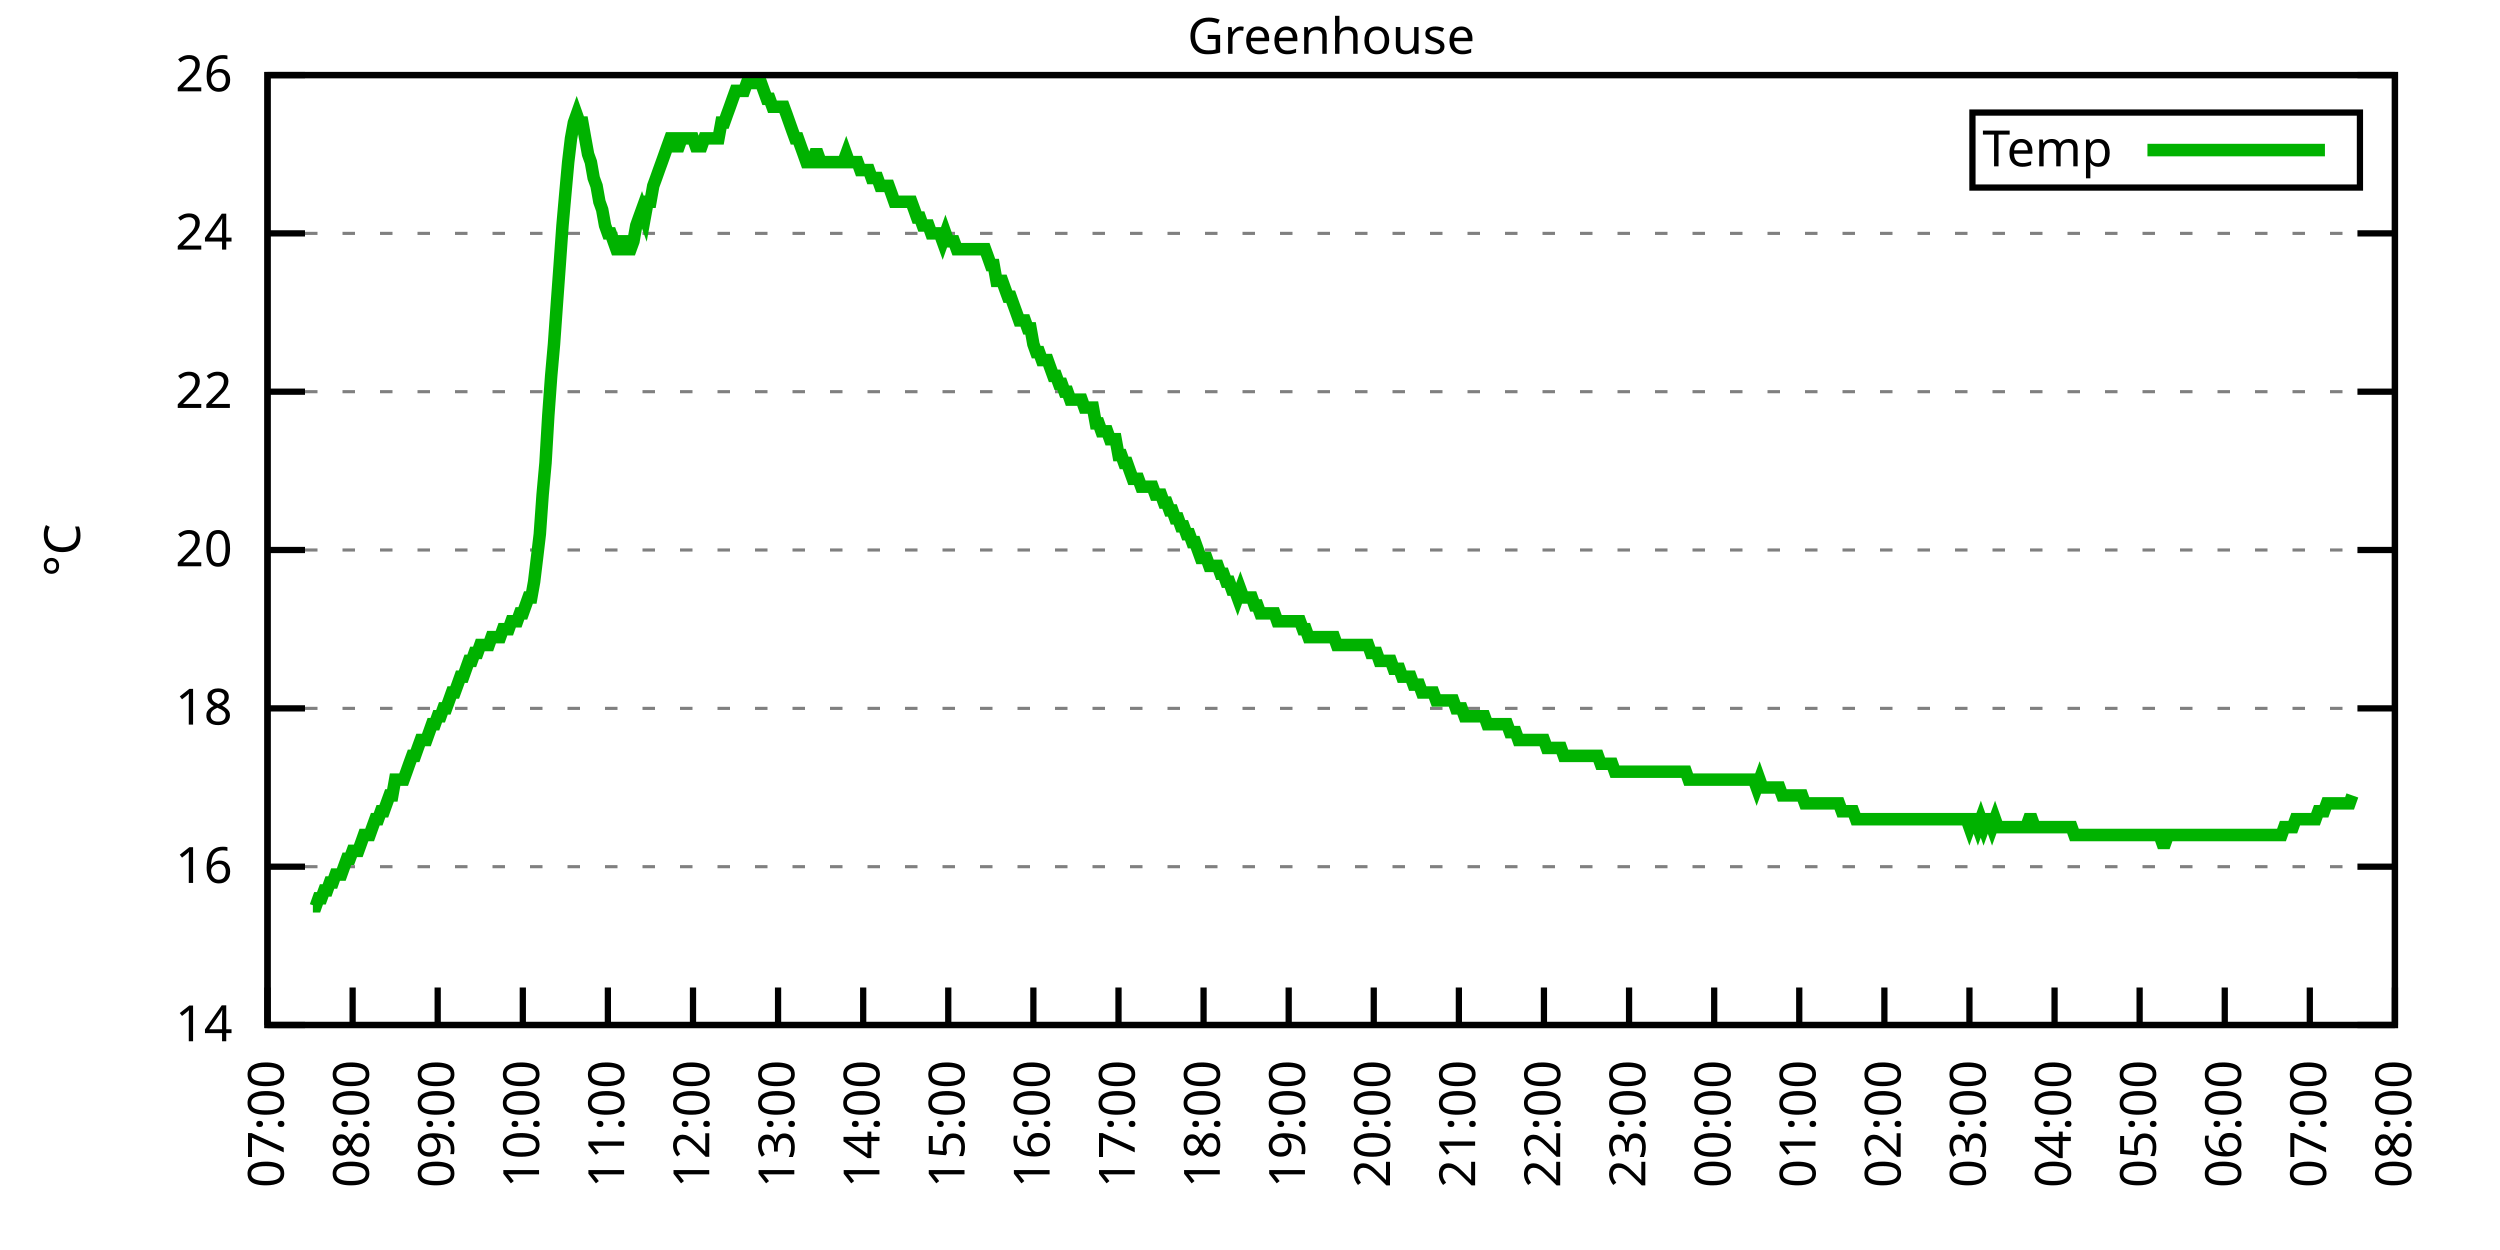
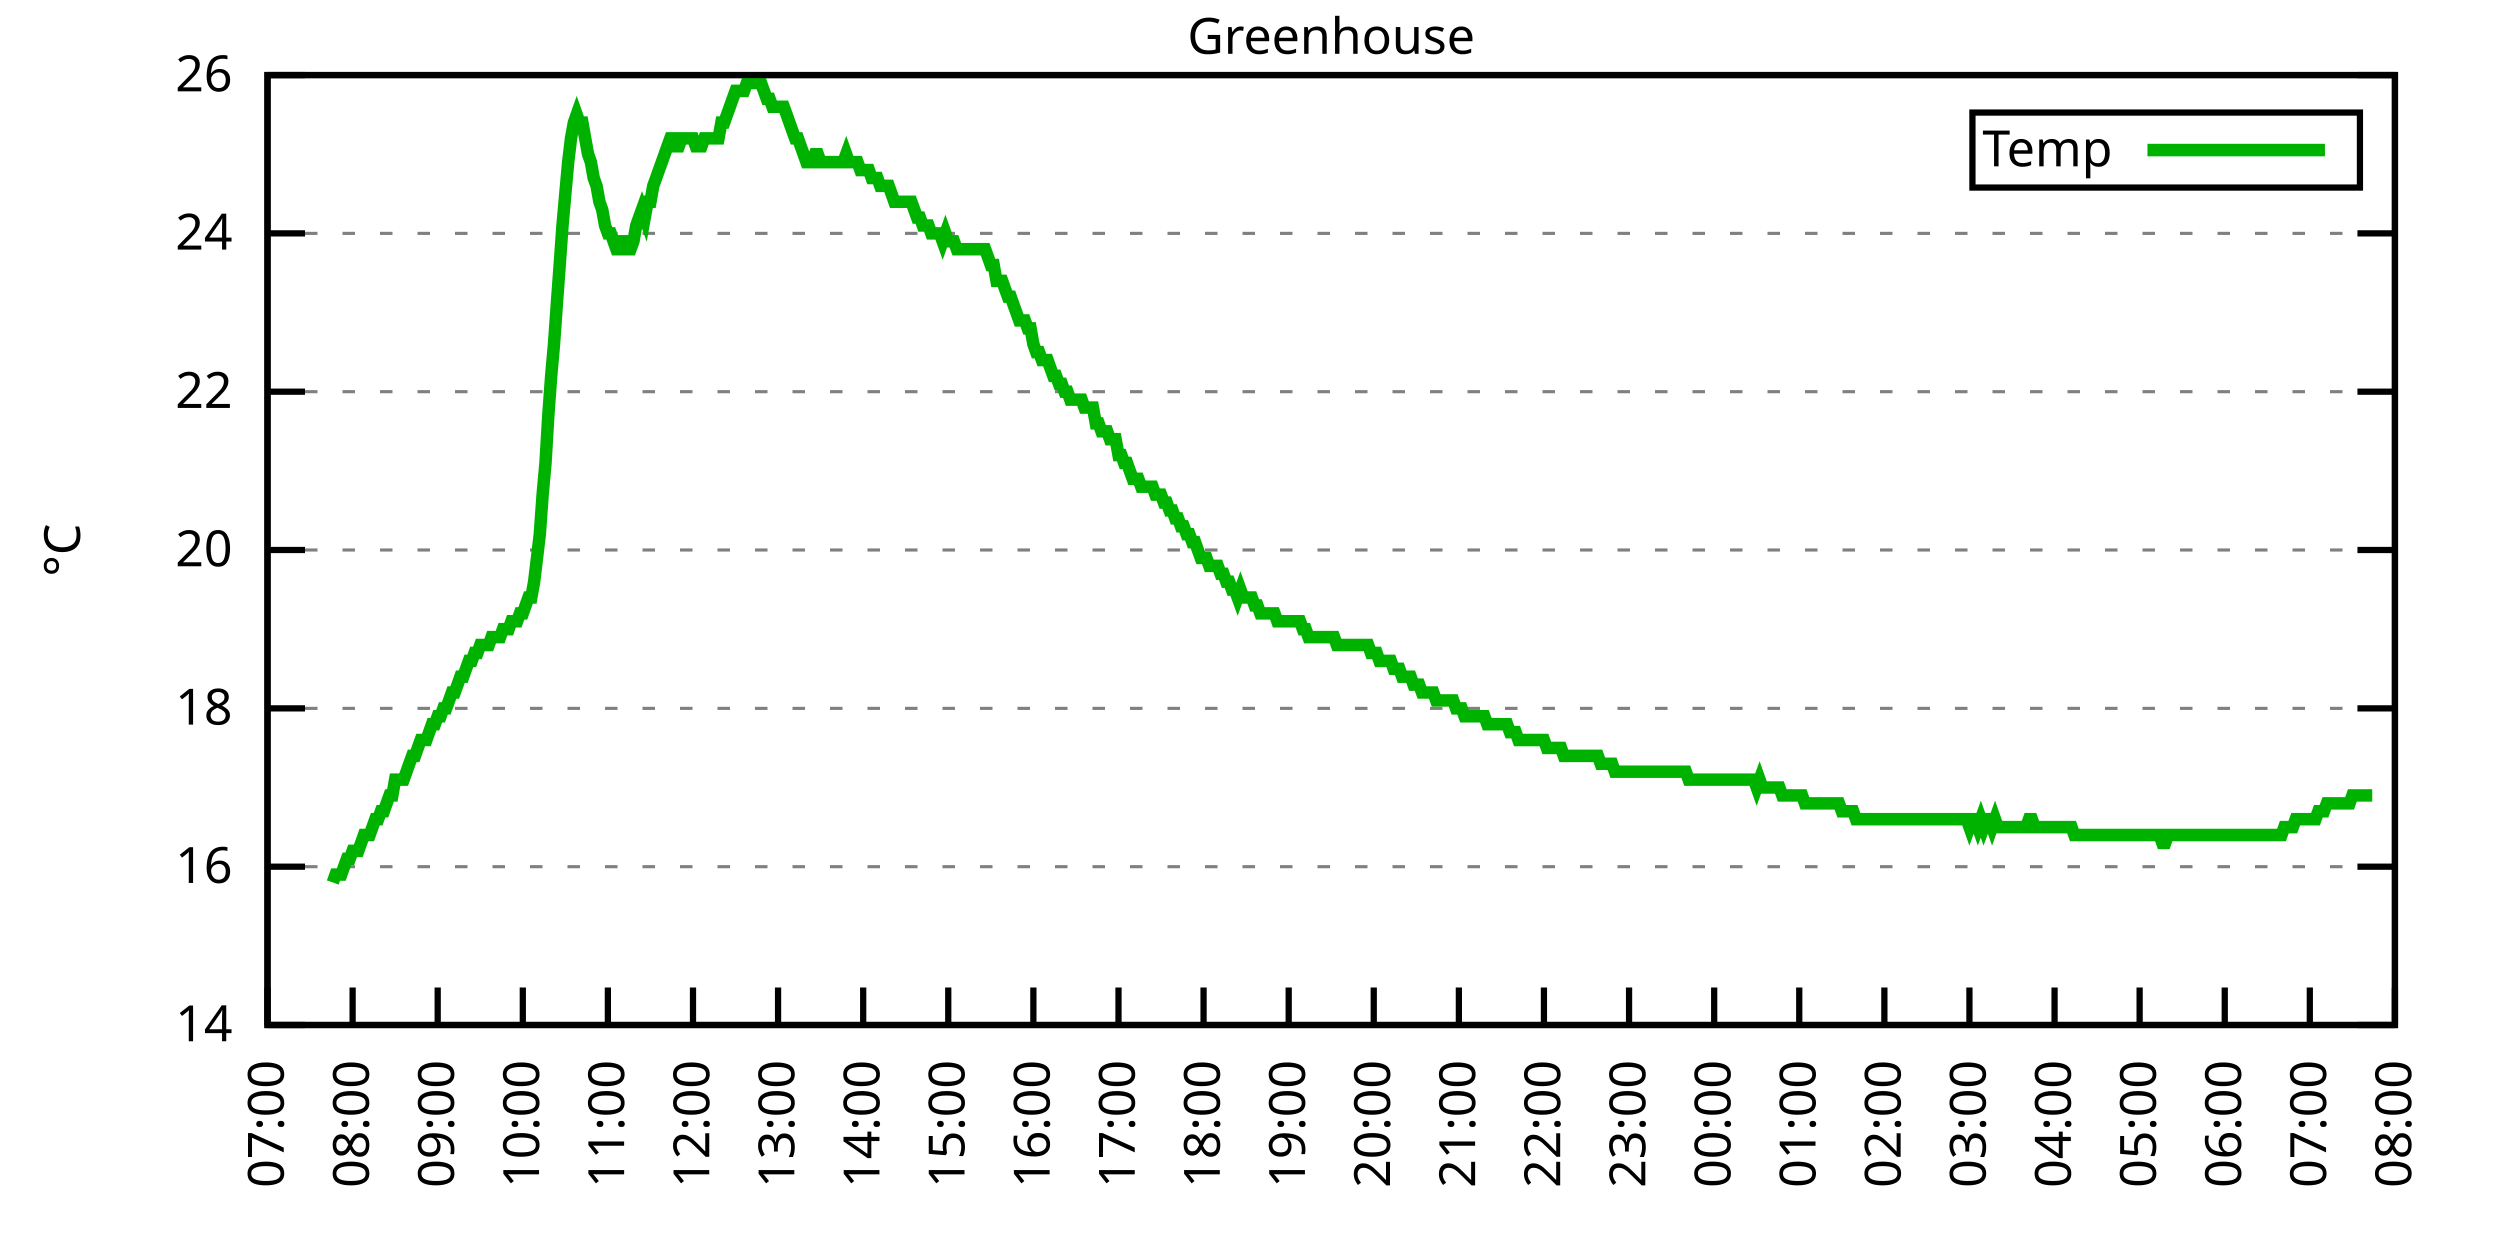
<svg xmlns="http://www.w3.org/2000/svg" xmlns:xlink="http://www.w3.org/1999/xlink" width="400" height="200" viewBox="0 0 400 200">
  <g id="gnuplot_canvas">
    <rect x="0" y="0" width="400" height="200" fill="none" />
    <defs>
      <circle id="gpDot" r="0.5" stroke-width="0.5" stroke="currentColor" />
      <path id="gpPt0" stroke-width="0.333" stroke="currentColor" d="M-1,0 h2 M0,-1 v2" />
      <path id="gpPt1" stroke-width="0.333" stroke="currentColor" d="M-1,-1 L1,1 M1,-1 L-1,1" />
      <path id="gpPt2" stroke-width="0.333" stroke="currentColor" d="M-1,0 L1,0 M0,-1 L0,1 M-1,-1 L1,1 M-1,1 L1,-1" />
      <rect id="gpPt3" stroke-width="0.333" stroke="currentColor" x="-1" y="-1" width="2" height="2" />
      <rect id="gpPt4" stroke-width="0.333" stroke="currentColor" fill="currentColor" x="-1" y="-1" width="2" height="2" />
      <circle id="gpPt5" stroke-width="0.333" stroke="currentColor" cx="0" cy="0" r="1" />
      <use xlink:href="#gpPt5" id="gpPt6" fill="currentColor" stroke="none" />
      <path id="gpPt7" stroke-width="0.333" stroke="currentColor" d="M0,-1.33 L-1.33,0.67 L1.33,0.67 z" />
      <use xlink:href="#gpPt7" id="gpPt8" fill="currentColor" stroke="none" />
      <use xlink:href="#gpPt7" id="gpPt9" stroke="currentColor" transform="rotate(180)" />
      <use xlink:href="#gpPt9" id="gpPt10" fill="currentColor" stroke="none" />
      <use xlink:href="#gpPt3" id="gpPt11" stroke="currentColor" transform="rotate(45)" />
      <use xlink:href="#gpPt11" id="gpPt12" fill="currentColor" stroke="none" />
      <path id="gpPt13" stroke-width="0.333" stroke="currentColor" d="M0,1.330 L1.265,0.411 L0.782,-1.067 L-0.782,-1.076 L-1.265,0.411 z" />
      <use xlink:href="#gpPt13" id="gpPt14" fill="currentColor" stroke="none" />
      <filter id="textbox" filterUnits="objectBoundingBox" x="0" y="0" height="1" width="1">
        <feFlood flood-color="white" flood-opacity="1" result="bgnd" />
        <feComposite in="SourceGraphic" in2="bgnd" operator="atop" />
      </filter>
      <filter id="greybox" filterUnits="objectBoundingBox" x="0" y="0" height="1" width="1">
        <feFlood flood-color="lightgrey" flood-opacity="1" result="grey" />
        <feComposite in="SourceGraphic" in2="grey" operator="atop" />
      </filter>
    </defs>
    <g fill="none" color="white" stroke="currentColor" stroke-width="1.00" stroke-linecap="butt" stroke-linejoin="miter">
</g>
    <g fill="none" color="black" stroke="currentColor" stroke-width="1.00" stroke-linecap="butt" stroke-linejoin="miter">
      <g stroke="none" shape-rendering="crispEdges">
        <polygon fill="rgb(255, 255, 255)" points="42.80,164.00 383.18,164.00 383.18,12.02 42.80,12.02 " />
      </g>
    </g>
    <g fill="none" color="black" stroke="currentColor" stroke-width="1.00" stroke-linecap="butt" stroke-linejoin="miter">
</g>
    <g fill="none" color="black" stroke="black" stroke-width="0.50" stroke-linecap="butt" stroke-linejoin="miter">
</g>
    <g fill="none" color="gray" stroke="currentColor" stroke-width="0.50" stroke-linecap="butt" stroke-linejoin="miter">
      <path stroke="gray" stroke-dasharray="2,4" class="gridline" d="M42.80,164.00 L383.19,164.00  " />
    </g>
    <g fill="none" color="gray" stroke="gray" stroke-width="1.00" stroke-linecap="butt" stroke-linejoin="miter">
</g>
    <g fill="none" color="black" stroke="currentColor" stroke-width="1.00" stroke-linecap="butt" stroke-linejoin="miter">
      <path stroke="black" d="M42.80,164.00 L48.80,164.00 M383.19,164.00 L377.19,164.00  " />
      <g transform="translate(37.20,166.60)" stroke="none" fill="black" font-family="Sans" font-size="8.00" text-anchor="end">
        <text>
          <tspan font-family="Sans"> 14</tspan>
        </text>
      </g>
    </g>
    <g fill="none" color="black" stroke="currentColor" stroke-width="1.00" stroke-linecap="butt" stroke-linejoin="miter">
</g>
    <g fill="none" color="black" stroke="black" stroke-width="0.50" stroke-linecap="butt" stroke-linejoin="miter">
</g>
    <g fill="none" color="gray" stroke="currentColor" stroke-width="0.50" stroke-linecap="butt" stroke-linejoin="miter">
      <path stroke="gray" stroke-dasharray="2,4" class="gridline" d="M42.80,138.67 L383.19,138.67  " />
    </g>
    <g fill="none" color="gray" stroke="gray" stroke-width="1.00" stroke-linecap="butt" stroke-linejoin="miter">
</g>
    <g fill="none" color="black" stroke="currentColor" stroke-width="1.00" stroke-linecap="butt" stroke-linejoin="miter">
      <path stroke="black" d="M42.80,138.67 L48.80,138.67 M383.19,138.67 L377.19,138.67  " />
      <g transform="translate(37.20,141.27)" stroke="none" fill="black" font-family="Sans" font-size="8.00" text-anchor="end">
        <text>
          <tspan font-family="Sans"> 16</tspan>
        </text>
      </g>
    </g>
    <g fill="none" color="black" stroke="currentColor" stroke-width="1.00" stroke-linecap="butt" stroke-linejoin="miter">
</g>
    <g fill="none" color="black" stroke="black" stroke-width="0.50" stroke-linecap="butt" stroke-linejoin="miter">
</g>
    <g fill="none" color="gray" stroke="currentColor" stroke-width="0.50" stroke-linecap="butt" stroke-linejoin="miter">
      <path stroke="gray" stroke-dasharray="2,4" class="gridline" d="M42.80,113.34 L383.19,113.34  " />
    </g>
    <g fill="none" color="gray" stroke="gray" stroke-width="1.00" stroke-linecap="butt" stroke-linejoin="miter">
</g>
    <g fill="none" color="black" stroke="currentColor" stroke-width="1.00" stroke-linecap="butt" stroke-linejoin="miter">
      <path stroke="black" d="M42.80,113.34 L48.80,113.34 M383.19,113.34 L377.19,113.34  " />
      <g transform="translate(37.20,115.94)" stroke="none" fill="black" font-family="Sans" font-size="8.00" text-anchor="end">
        <text>
          <tspan font-family="Sans"> 18</tspan>
        </text>
      </g>
    </g>
    <g fill="none" color="black" stroke="currentColor" stroke-width="1.00" stroke-linecap="butt" stroke-linejoin="miter">
</g>
    <g fill="none" color="black" stroke="black" stroke-width="0.50" stroke-linecap="butt" stroke-linejoin="miter">
</g>
    <g fill="none" color="gray" stroke="currentColor" stroke-width="0.50" stroke-linecap="butt" stroke-linejoin="miter">
      <path stroke="gray" stroke-dasharray="2,4" class="gridline" d="M42.80,88.00 L383.19,88.00  " />
    </g>
    <g fill="none" color="gray" stroke="gray" stroke-width="1.00" stroke-linecap="butt" stroke-linejoin="miter">
</g>
    <g fill="none" color="black" stroke="currentColor" stroke-width="1.00" stroke-linecap="butt" stroke-linejoin="miter">
      <path stroke="black" d="M42.80,88.00 L48.80,88.00 M383.19,88.00 L377.19,88.00  " />
      <g transform="translate(37.20,90.60)" stroke="none" fill="black" font-family="Sans" font-size="8.00" text-anchor="end">
        <text>
          <tspan font-family="Sans"> 20</tspan>
        </text>
      </g>
    </g>
    <g fill="none" color="black" stroke="currentColor" stroke-width="1.00" stroke-linecap="butt" stroke-linejoin="miter">
</g>
    <g fill="none" color="black" stroke="black" stroke-width="0.50" stroke-linecap="butt" stroke-linejoin="miter">
</g>
    <g fill="none" color="gray" stroke="currentColor" stroke-width="0.50" stroke-linecap="butt" stroke-linejoin="miter">
      <path stroke="gray" stroke-dasharray="2,4" class="gridline" d="M42.80,62.67 L383.19,62.67  " />
    </g>
    <g fill="none" color="gray" stroke="gray" stroke-width="1.00" stroke-linecap="butt" stroke-linejoin="miter">
</g>
    <g fill="none" color="black" stroke="currentColor" stroke-width="1.00" stroke-linecap="butt" stroke-linejoin="miter">
      <path stroke="black" d="M42.80,62.67 L48.80,62.67 M383.19,62.67 L377.19,62.67  " />
      <g transform="translate(37.20,65.27)" stroke="none" fill="black" font-family="Sans" font-size="8.00" text-anchor="end">
        <text>
          <tspan font-family="Sans"> 22</tspan>
        </text>
      </g>
    </g>
    <g fill="none" color="black" stroke="currentColor" stroke-width="1.00" stroke-linecap="butt" stroke-linejoin="miter">
</g>
    <g fill="none" color="black" stroke="black" stroke-width="0.50" stroke-linecap="butt" stroke-linejoin="miter">
</g>
    <g fill="none" color="gray" stroke="currentColor" stroke-width="0.50" stroke-linecap="butt" stroke-linejoin="miter">
      <path stroke="gray" stroke-dasharray="2,4" class="gridline" d="M42.80,37.34 L383.19,37.34  " />
    </g>
    <g fill="none" color="gray" stroke="gray" stroke-width="1.00" stroke-linecap="butt" stroke-linejoin="miter">
</g>
    <g fill="none" color="black" stroke="currentColor" stroke-width="1.00" stroke-linecap="butt" stroke-linejoin="miter">
      <path stroke="black" d="M42.80,37.34 L48.80,37.34 M383.19,37.34 L377.19,37.34  " />
      <g transform="translate(37.20,39.94)" stroke="none" fill="black" font-family="Sans" font-size="8.00" text-anchor="end">
        <text>
          <tspan font-family="Sans"> 24</tspan>
        </text>
      </g>
    </g>
    <g fill="none" color="black" stroke="currentColor" stroke-width="1.00" stroke-linecap="butt" stroke-linejoin="miter">
</g>
    <g fill="none" color="black" stroke="black" stroke-width="0.50" stroke-linecap="butt" stroke-linejoin="miter">
</g>
    <g fill="none" color="gray" stroke="currentColor" stroke-width="0.50" stroke-linecap="butt" stroke-linejoin="miter">
      <path stroke="gray" stroke-dasharray="2,4" class="gridline" d="M42.80,12.01 L383.19,12.01  " />
    </g>
    <g fill="none" color="gray" stroke="gray" stroke-width="1.00" stroke-linecap="butt" stroke-linejoin="miter">
</g>
    <g fill="none" color="black" stroke="currentColor" stroke-width="1.00" stroke-linecap="butt" stroke-linejoin="miter">
      <path stroke="black" d="M42.80,12.01 L48.80,12.01 M383.19,12.01 L377.19,12.01  " />
      <g transform="translate(37.20,14.61)" stroke="none" fill="black" font-family="Sans" font-size="8.00" text-anchor="end">
        <text>
          <tspan font-family="Sans"> 26</tspan>
        </text>
      </g>
    </g>
    <g fill="none" color="black" stroke="currentColor" stroke-width="1.00" stroke-linecap="butt" stroke-linejoin="miter">
      <path stroke="black" d="M42.80,164.00 L42.80,158.00  " />
      <g transform="translate(45.40,169.60) rotate(270.00)" stroke="none" fill="black" font-family="Sans" font-size="8.00" text-anchor="end">
        <text>
          <tspan font-family="Sans">07:00</tspan>
        </text>
      </g>
    </g>
    <g fill="none" color="black" stroke="currentColor" stroke-width="1.00" stroke-linecap="butt" stroke-linejoin="miter">
      <path stroke="black" d="M56.42,164.00 L56.42,158.00  " />
      <g transform="translate(59.02,169.60) rotate(270.00)" stroke="none" fill="black" font-family="Sans" font-size="8.00" text-anchor="end">
        <text>
          <tspan font-family="Sans">08:00</tspan>
        </text>
      </g>
    </g>
    <g fill="none" color="black" stroke="currentColor" stroke-width="1.00" stroke-linecap="butt" stroke-linejoin="miter">
      <path stroke="black" d="M70.03,164.00 L70.03,158.00  " />
      <g transform="translate(72.63,169.60) rotate(270.00)" stroke="none" fill="black" font-family="Sans" font-size="8.00" text-anchor="end">
        <text>
          <tspan font-family="Sans">09:00</tspan>
        </text>
      </g>
    </g>
    <g fill="none" color="black" stroke="currentColor" stroke-width="1.00" stroke-linecap="butt" stroke-linejoin="miter">
      <path stroke="black" d="M83.65,164.00 L83.65,158.00  " />
      <g transform="translate(86.25,169.60) rotate(270.00)" stroke="none" fill="black" font-family="Sans" font-size="8.00" text-anchor="end">
        <text>
          <tspan font-family="Sans">10:00</tspan>
        </text>
      </g>
    </g>
    <g fill="none" color="black" stroke="currentColor" stroke-width="1.00" stroke-linecap="butt" stroke-linejoin="miter">
      <path stroke="black" d="M97.26,164.00 L97.26,158.00  " />
      <g transform="translate(99.86,169.60) rotate(270.00)" stroke="none" fill="black" font-family="Sans" font-size="8.00" text-anchor="end">
        <text>
          <tspan font-family="Sans">11:00</tspan>
        </text>
      </g>
    </g>
    <g fill="none" color="black" stroke="currentColor" stroke-width="1.00" stroke-linecap="butt" stroke-linejoin="miter">
      <path stroke="black" d="M110.88,164.00 L110.88,158.00  " />
      <g transform="translate(113.48,169.60) rotate(270.00)" stroke="none" fill="black" font-family="Sans" font-size="8.00" text-anchor="end">
        <text>
          <tspan font-family="Sans">12:00</tspan>
        </text>
      </g>
    </g>
    <g fill="none" color="black" stroke="currentColor" stroke-width="1.00" stroke-linecap="butt" stroke-linejoin="miter">
      <path stroke="black" d="M124.49,164.00 L124.49,158.00  " />
      <g transform="translate(127.09,169.60) rotate(270.00)" stroke="none" fill="black" font-family="Sans" font-size="8.00" text-anchor="end">
        <text>
          <tspan font-family="Sans">13:00</tspan>
        </text>
      </g>
    </g>
    <g fill="none" color="black" stroke="currentColor" stroke-width="1.00" stroke-linecap="butt" stroke-linejoin="miter">
      <path stroke="black" d="M138.11,164.00 L138.11,158.00  " />
      <g transform="translate(140.71,169.60) rotate(270.00)" stroke="none" fill="black" font-family="Sans" font-size="8.00" text-anchor="end">
        <text>
          <tspan font-family="Sans">14:00</tspan>
        </text>
      </g>
    </g>
    <g fill="none" color="black" stroke="currentColor" stroke-width="1.00" stroke-linecap="butt" stroke-linejoin="miter">
      <path stroke="black" d="M151.72,164.00 L151.72,158.00  " />
      <g transform="translate(154.32,169.60) rotate(270.00)" stroke="none" fill="black" font-family="Sans" font-size="8.00" text-anchor="end">
        <text>
          <tspan font-family="Sans">15:00</tspan>
        </text>
      </g>
    </g>
    <g fill="none" color="black" stroke="currentColor" stroke-width="1.00" stroke-linecap="butt" stroke-linejoin="miter">
      <path stroke="black" d="M165.34,164.00 L165.34,158.00  " />
      <g transform="translate(167.94,169.60) rotate(270.00)" stroke="none" fill="black" font-family="Sans" font-size="8.00" text-anchor="end">
        <text>
          <tspan font-family="Sans">16:00</tspan>
        </text>
      </g>
    </g>
    <g fill="none" color="black" stroke="currentColor" stroke-width="1.00" stroke-linecap="butt" stroke-linejoin="miter">
      <path stroke="black" d="M178.96,164.00 L178.96,158.00  " />
      <g transform="translate(181.56,169.60) rotate(270.00)" stroke="none" fill="black" font-family="Sans" font-size="8.00" text-anchor="end">
        <text>
          <tspan font-family="Sans">17:00</tspan>
        </text>
      </g>
    </g>
    <g fill="none" color="black" stroke="currentColor" stroke-width="1.00" stroke-linecap="butt" stroke-linejoin="miter">
      <path stroke="black" d="M192.57,164.00 L192.57,158.00  " />
      <g transform="translate(195.17,169.60) rotate(270.00)" stroke="none" fill="black" font-family="Sans" font-size="8.00" text-anchor="end">
        <text>
          <tspan font-family="Sans">18:00</tspan>
        </text>
      </g>
    </g>
    <g fill="none" color="black" stroke="currentColor" stroke-width="1.00" stroke-linecap="butt" stroke-linejoin="miter">
      <path stroke="black" d="M206.19,164.00 L206.19,158.00  " />
      <g transform="translate(208.79,169.60) rotate(270.00)" stroke="none" fill="black" font-family="Sans" font-size="8.00" text-anchor="end">
        <text>
          <tspan font-family="Sans">19:00</tspan>
        </text>
      </g>
    </g>
    <g fill="none" color="black" stroke="currentColor" stroke-width="1.00" stroke-linecap="butt" stroke-linejoin="miter">
      <path stroke="black" d="M219.80,164.00 L219.80,158.00  " />
      <g transform="translate(222.40,169.60) rotate(270.00)" stroke="none" fill="black" font-family="Sans" font-size="8.00" text-anchor="end">
        <text>
          <tspan font-family="Sans">20:00</tspan>
        </text>
      </g>
    </g>
    <g fill="none" color="black" stroke="currentColor" stroke-width="1.00" stroke-linecap="butt" stroke-linejoin="miter">
      <path stroke="black" d="M233.42,164.00 L233.42,158.00  " />
      <g transform="translate(236.02,169.60) rotate(270.00)" stroke="none" fill="black" font-family="Sans" font-size="8.00" text-anchor="end">
        <text>
          <tspan font-family="Sans">21:00</tspan>
        </text>
      </g>
    </g>
    <g fill="none" color="black" stroke="currentColor" stroke-width="1.00" stroke-linecap="butt" stroke-linejoin="miter">
      <path stroke="black" d="M247.03,164.00 L247.03,158.00  " />
      <g transform="translate(249.63,169.60) rotate(270.00)" stroke="none" fill="black" font-family="Sans" font-size="8.00" text-anchor="end">
        <text>
          <tspan font-family="Sans">22:00</tspan>
        </text>
      </g>
    </g>
    <g fill="none" color="black" stroke="currentColor" stroke-width="1.00" stroke-linecap="butt" stroke-linejoin="miter">
      <path stroke="black" d="M260.65,164.00 L260.65,158.00  " />
      <g transform="translate(263.25,169.60) rotate(270.00)" stroke="none" fill="black" font-family="Sans" font-size="8.00" text-anchor="end">
        <text>
          <tspan font-family="Sans">23:00</tspan>
        </text>
      </g>
    </g>
    <g fill="none" color="black" stroke="currentColor" stroke-width="1.00" stroke-linecap="butt" stroke-linejoin="miter">
      <path stroke="black" d="M274.27,164.00 L274.27,158.00  " />
      <g transform="translate(276.87,169.60) rotate(270.00)" stroke="none" fill="black" font-family="Sans" font-size="8.00" text-anchor="end">
        <text>
          <tspan font-family="Sans">00:00</tspan>
        </text>
      </g>
    </g>
    <g fill="none" color="black" stroke="currentColor" stroke-width="1.00" stroke-linecap="butt" stroke-linejoin="miter">
      <path stroke="black" d="M287.88,164.00 L287.88,158.00  " />
      <g transform="translate(290.48,169.60) rotate(270.00)" stroke="none" fill="black" font-family="Sans" font-size="8.00" text-anchor="end">
        <text>
          <tspan font-family="Sans">01:00</tspan>
        </text>
      </g>
    </g>
    <g fill="none" color="black" stroke="currentColor" stroke-width="1.00" stroke-linecap="butt" stroke-linejoin="miter">
      <path stroke="black" d="M301.50,164.00 L301.50,158.00  " />
      <g transform="translate(304.10,169.60) rotate(270.00)" stroke="none" fill="black" font-family="Sans" font-size="8.00" text-anchor="end">
        <text>
          <tspan font-family="Sans">02:00</tspan>
        </text>
      </g>
    </g>
    <g fill="none" color="black" stroke="currentColor" stroke-width="1.00" stroke-linecap="butt" stroke-linejoin="miter">
      <path stroke="black" d="M315.11,164.00 L315.11,158.00  " />
      <g transform="translate(317.71,169.60) rotate(270.00)" stroke="none" fill="black" font-family="Sans" font-size="8.00" text-anchor="end">
        <text>
          <tspan font-family="Sans">03:00</tspan>
        </text>
      </g>
    </g>
    <g fill="none" color="black" stroke="currentColor" stroke-width="1.00" stroke-linecap="butt" stroke-linejoin="miter">
      <path stroke="black" d="M328.73,164.00 L328.73,158.00  " />
      <g transform="translate(331.33,169.60) rotate(270.00)" stroke="none" fill="black" font-family="Sans" font-size="8.00" text-anchor="end">
        <text>
          <tspan font-family="Sans">04:00</tspan>
        </text>
      </g>
    </g>
    <g fill="none" color="black" stroke="currentColor" stroke-width="1.00" stroke-linecap="butt" stroke-linejoin="miter">
      <path stroke="black" d="M342.34,164.00 L342.34,158.00  " />
      <g transform="translate(344.94,169.60) rotate(270.00)" stroke="none" fill="black" font-family="Sans" font-size="8.00" text-anchor="end">
        <text>
          <tspan font-family="Sans">05:00</tspan>
        </text>
      </g>
    </g>
    <g fill="none" color="black" stroke="currentColor" stroke-width="1.00" stroke-linecap="butt" stroke-linejoin="miter">
      <path stroke="black" d="M355.96,164.00 L355.96,158.00  " />
      <g transform="translate(358.56,169.60) rotate(270.00)" stroke="none" fill="black" font-family="Sans" font-size="8.00" text-anchor="end">
        <text>
          <tspan font-family="Sans">06:00</tspan>
        </text>
      </g>
    </g>
    <g fill="none" color="black" stroke="currentColor" stroke-width="1.00" stroke-linecap="butt" stroke-linejoin="miter">
      <path stroke="black" d="M369.57,164.00 L369.57,158.00  " />
      <g transform="translate(372.17,169.60) rotate(270.00)" stroke="none" fill="black" font-family="Sans" font-size="8.00" text-anchor="end">
        <text>
          <tspan font-family="Sans">07:00</tspan>
        </text>
      </g>
    </g>
    <g fill="none" color="black" stroke="currentColor" stroke-width="1.00" stroke-linecap="butt" stroke-linejoin="miter">
      <path stroke="black" d="M383.19,164.00 L383.19,158.00  " />
      <g transform="translate(385.79,169.60) rotate(270.00)" stroke="none" fill="black" font-family="Sans" font-size="8.00" text-anchor="end">
        <text>
          <tspan font-family="Sans">08:00</tspan>
        </text>
      </g>
    </g>
    <g fill="none" color="black" stroke="currentColor" stroke-width="1.00" stroke-linecap="butt" stroke-linejoin="miter">
</g>
    <g fill="none" color="black" stroke="currentColor" stroke-width="1.00" stroke-linecap="butt" stroke-linejoin="miter">
      <path stroke="black" d="M42.80,12.01 L42.80,164.00 L383.19,164.00 L383.19,12.01 L42.80,12.01 Z  " />
    </g>
    <g fill="none" color="black" stroke="currentColor" stroke-width="1.00" stroke-linecap="butt" stroke-linejoin="miter">
</g>
    <g fill="none" color="black" stroke="currentColor" stroke-width="1.00" stroke-linecap="butt" stroke-linejoin="miter">
      <path stroke="black" d="M315.59,30.01 L315.59,18.01 L377.59,18.01 L377.59,30.01 L315.59,30.01 Z  " />
    </g>
    <g id="Greenhouse_plot_1">
      <g fill="none" color="white" stroke="black" stroke-width="2.00" stroke-linecap="butt" stroke-linejoin="miter">
</g>
      <g fill="none" color="black" stroke="currentColor" stroke-width="2.00" stroke-linecap="butt" stroke-linejoin="miter">
        <g transform="translate(337.99,26.61)" stroke="none" fill="black" font-family="Sans" font-size="8.00" text-anchor="end">
          <text>
            <tspan font-family="Sans">Temp</tspan>
          </text>
        </g>
      </g>
      <g fill="none" color="black" stroke="currentColor" stroke-width="2.00" stroke-linecap="butt" stroke-linejoin="miter">
-         <path stroke="rgb(  0, 178,   0)" d="M343.59,24.01 L371.99,24.01 M50.06,145.00 L50.52,145.00 L50.97,143.73 L51.42,143.73 L51.88,142.47 L52.33,142.47   L52.78,141.20 L53.24,141.20 L53.69,139.93 L54.15,139.93 L54.60,139.93 L55.05,138.67 L55.51,137.40 L55.96,137.40   L56.42,136.14 L56.87,136.14 L57.32,136.14 L57.78,134.87 L58.23,133.60 L58.68,133.60 L59.14,133.60 L59.59,132.34   L60.05,131.07 L60.50,131.07 L60.95,129.80 L61.41,129.80 L61.86,128.54 L62.32,127.27 L62.77,127.27 L63.22,124.74   L63.68,124.74 L64.13,124.74 L64.58,124.74 L65.04,123.47 L65.49,122.20 L65.95,120.94 L66.40,120.94 L66.85,119.67   L67.31,118.40 L67.76,118.40 L68.22,118.40 L68.67,117.14 L69.12,115.87 L69.58,115.87 L70.03,114.60 L70.49,114.60   L70.94,113.34 L71.39,113.34 L71.85,112.07 L72.30,110.80 L72.75,110.80 L73.21,109.54 L73.66,108.27 L74.12,108.27   L74.57,107.00 L75.02,105.74 L75.48,105.74 L75.93,104.47 L76.39,104.47 L76.84,103.20 L77.29,103.20 L77.75,103.20   L78.20,103.20 L78.65,101.94 L79.11,101.94 L79.56,101.94 L80.02,101.94 L80.47,100.67 L80.92,100.67 L81.38,100.67   L81.83,99.40 L82.29,99.40 L82.74,99.40 L83.19,98.14 L83.65,98.14 L84.10,96.87 L84.55,95.60 L85.01,95.60   L85.46,93.07 L85.92,89.27 L86.37,85.47 L86.82,79.14 L87.28,74.07 L87.73,66.47 L88.19,60.14 L88.64,55.07   L89.09,48.74 L89.55,42.41 L90.00,36.08 L90.45,31.01 L90.91,25.94 L91.36,22.14 L91.82,19.61 L92.27,18.34   L92.72,19.61 L93.18,19.61 L93.63,22.14 L94.09,24.68 L94.54,25.94 L94.99,28.48 L95.45,29.74 L95.90,32.28   L96.35,33.54 L96.81,36.08 L97.26,37.34 L97.72,37.34 L98.17,38.61 L98.62,39.87 L99.08,39.87 L99.53,38.61   L99.99,38.61 L100.44,39.87 L100.89,39.87 L101.35,38.61 L101.80,36.08 L102.25,34.81 L102.71,33.54 L103.16,34.81   L103.62,32.28 L104.07,32.28 L104.52,29.74 L104.98,28.48 L105.43,27.21 L105.89,25.94 L106.34,24.68 L106.79,23.41   L107.25,22.14 L107.70,22.14 L108.15,23.41 L108.61,23.41 L109.06,22.14 L109.52,22.14 L109.97,22.14 L110.42,22.14   L110.88,22.14 L111.33,23.41 L111.79,23.41 L112.24,23.41 L112.69,22.14 L113.15,22.14 L113.60,22.14 L114.05,22.14   L114.51,22.14 L114.96,22.14 L115.42,19.61 L115.87,19.61 L116.32,18.34 L116.78,17.08 L117.23,15.81 L117.69,14.54   L118.14,14.54 L118.59,14.54 L119.05,14.54 L119.50,13.28 L119.96,13.28 L120.41,13.28 L120.86,13.28 L121.32,13.28   L121.77,13.28 L122.22,14.54 L122.68,15.81 L123.13,15.81 L123.59,17.08 L124.04,17.08 L124.49,17.08 L124.95,17.08   L125.40,17.08 L125.86,18.34 L126.31,19.61 L126.76,20.88 L127.22,22.14 L127.67,22.14 L128.12,23.41 L128.58,24.68   L129.03,25.94 L129.49,25.94 L129.94,25.94 L130.39,24.68 L130.85,24.68 L131.30,25.94 L131.76,25.94 L132.21,25.94   L132.66,25.94 L133.12,25.94 L133.57,25.94 L134.02,25.94 L134.48,25.94 L134.93,25.94 L135.39,24.68 L135.84,25.94   L136.29,25.94 L136.75,25.94 L137.20,25.94 L137.66,27.21 L138.11,27.21 L138.56,27.21 L139.02,27.21 L139.47,28.48   L139.92,28.48 L140.38,28.48 L140.83,29.74 L141.29,29.74 L141.74,29.74 L142.19,29.74 L142.65,31.01 L143.10,32.28   L143.56,32.28 L144.01,32.28 L144.46,32.28 L144.92,32.28 L145.37,32.28 L145.82,32.28 L146.28,33.54 L146.73,34.81   L147.19,34.81 L147.64,36.08 L148.09,36.08 L148.55,36.08 L149.00,37.34 L149.46,37.34 L149.91,37.34 L150.36,37.34   L150.82,38.61 L151.27,37.34 L151.72,38.61 L152.18,38.61 L152.63,38.61 L153.09,39.87 L153.54,39.87 L153.99,39.87   L154.45,39.87 L154.90,39.87 L155.36,39.87 L155.81,39.87 L156.26,39.87 L156.72,39.87 L157.17,39.87 L157.62,39.87   L158.08,41.14 L158.53,42.41 L158.99,42.41 L159.44,44.94 L159.89,44.94 L160.35,44.94 L160.80,46.21 L161.26,47.47   L161.71,47.47 L162.16,48.74 L162.62,50.01 L163.07,51.27 L163.52,51.27 L163.98,51.27 L164.43,52.54 L164.89,52.54   L165.34,55.07 L165.79,56.34 L166.25,56.34 L166.70,57.61 L167.16,57.61 L167.61,57.61 L168.06,58.87 L168.52,60.14   L168.97,60.14 L169.43,61.41 L169.88,61.41 L170.33,62.67 L170.79,62.67 L171.24,63.94 L171.69,63.94 L172.15,63.94   L172.60,63.94 L173.06,63.94 L173.51,65.21 L173.96,65.21 L174.42,65.21 L174.87,65.21 L175.33,67.74 L175.78,67.74   L176.23,69.01 L176.69,69.01 L177.14,69.01 L177.59,70.27 L178.05,70.27 L178.50,70.27 L178.96,72.81 L179.41,72.81   L179.86,74.07 L180.32,74.07 L180.77,75.34 L181.23,76.61 L181.68,76.61 L182.13,76.61 L182.59,77.87 L183.04,77.87   L183.49,77.87 L183.95,77.87 L184.40,77.87 L184.86,79.14 L185.31,79.14 L185.76,79.14 L186.22,80.41 L186.67,80.41   L187.13,81.67 L187.58,81.67 L188.03,82.94 L188.49,82.94 L188.94,84.21 L189.39,84.21 L189.85,85.47 L190.30,85.47   L190.76,86.74 L191.21,86.74 L191.66,88.00 L192.12,89.27 L192.57,89.27 L193.03,89.27 L193.48,90.54 L193.93,90.54   L194.39,90.54 L194.84,90.54 L195.29,91.80 L195.75,91.80 L196.20,93.07 L196.66,93.07 L197.11,94.34 L197.56,94.34   L198.02,95.60 L198.47,94.34 L198.93,95.60 L199.38,95.60 L199.83,95.60 L200.29,95.60 L200.74,96.87 L201.19,96.87   L201.65,98.14 L202.10,98.14 L202.56,98.14 L203.01,98.14 L203.46,98.14 L203.92,98.14 L204.37,99.40 L204.83,99.40   L205.28,99.40 L205.73,99.40 L206.19,99.40 L206.64,99.40 L207.09,99.40 L207.55,99.40 L208.00,99.40 L208.46,100.67   L208.91,100.67 L209.36,101.94 L209.82,101.94 L210.27,101.94 L210.73,101.94 L211.18,101.94 L211.63,101.94 L212.09,101.94   L212.54,101.94 L213.00,101.94 L213.45,101.94 L213.90,103.20 L214.36,103.20 L214.81,103.20 L215.26,103.20 L215.72,103.20   L216.17,103.20 L216.63,103.20 L217.08,103.20 L217.53,103.20 L217.99,103.20 L218.44,103.20 L218.90,103.20 L219.35,104.47   L219.80,104.47 L220.26,104.47 L220.71,105.74 L221.16,105.74 L221.62,105.74 L222.07,105.74 L222.53,105.74 L222.98,107.00   L223.43,107.00 L223.89,107.00 L224.34,108.27 L224.80,108.27 L225.25,108.27 L225.70,108.27 L226.16,109.54 L226.61,109.54   L227.06,109.54 L227.52,110.80 L227.97,110.80 L228.43,110.80 L228.88,110.80 L229.33,110.80 L229.79,112.07 L230.24,112.07   L230.70,112.07 L231.15,112.07 L231.60,112.07 L232.06,112.07 L232.51,112.07 L232.96,113.34 L233.42,113.34 L233.87,113.34   L234.33,114.60 L234.78,114.60 L235.23,114.60 L235.69,114.60 L236.14,114.60 L236.60,114.60 L237.05,114.60 L237.50,114.60   L237.96,115.87 L238.41,115.87 L238.86,115.87 L239.32,115.87 L239.77,115.87 L240.23,115.87 L240.68,115.87 L241.13,115.87   L241.59,117.14 L242.04,117.14 L242.50,117.14 L242.95,118.40 L243.40,118.40 L243.86,118.40 L244.31,118.40 L244.76,118.40   L245.22,118.40 L245.67,118.40 L246.13,118.40 L246.58,118.40 L247.03,118.40 L247.49,119.67 L247.94,119.67 L248.40,119.67   L248.85,119.67 L249.30,119.67 L249.76,119.67 L250.21,120.94 L250.66,120.94 L251.12,120.94 L251.57,120.94 L252.03,120.94   L252.48,120.94 L252.93,120.94 L253.39,120.94 L253.84,120.94 L254.30,120.94 L254.75,120.94 L255.20,120.94 L255.66,120.94   L256.11,122.20 L256.56,122.20 L257.02,122.20 L257.47,122.20 L257.93,122.20 L258.38,123.47 L258.83,123.47 L259.29,123.47   L259.74,123.47 L260.20,123.47 L260.65,123.47 L261.10,123.47 L261.56,123.47 L262.01,123.47 L262.47,123.47 L262.92,123.47   L263.37,123.47 L263.83,123.47 L264.28,123.47 L264.73,123.47 L265.19,123.47 L265.64,123.47 L266.10,123.47 L266.55,123.47   L267.00,123.47 L267.46,123.47 L267.91,123.47 L268.37,123.47 L268.82,123.47 L269.27,123.47 L269.73,123.47 L270.18,124.74   L270.63,124.74 L271.09,124.74 L271.54,124.74 L272.00,124.74 L272.45,124.74 L272.90,124.74 L273.36,124.74 L273.81,124.74   L274.27,124.74 L274.72,124.74 L275.17,124.74 L275.63,124.74 L276.08,124.74 L276.53,124.74 L276.99,124.74 L277.44,124.74   L277.90,124.74 L278.35,124.74 L278.80,124.74 L279.26,124.74 L279.71,124.74 L280.17,124.74 L280.62,124.74 L281.07,126.00   L281.53,124.74 L281.98,126.00 L282.43,126.00 L282.89,126.00 L283.34,126.00 L283.80,126.00 L284.25,126.00 L284.70,126.00   L285.16,127.27 L285.61,127.27 L286.07,127.27 L286.52,127.27 L286.97,127.27 L287.43,127.27 L287.88,127.27 L288.33,127.27   L288.79,128.54 L289.24,128.54 L289.70,128.54 L290.15,128.54 L290.60,128.54 L291.06,128.54 L291.51,128.54 L291.97,128.54   L292.42,128.54 L292.87,128.54 L293.33,128.54 L293.78,128.54 L294.23,128.54 L294.69,129.80 L295.14,129.80 L295.60,129.80   L296.05,129.80 L296.50,129.80 L296.96,131.07 L297.41,131.07 L297.87,131.07 L298.32,131.07 L298.77,131.07 L299.23,131.07   L299.68,131.07 L300.13,131.07 L300.59,131.07 L301.04,131.07 L301.50,131.07 L301.95,131.07 L302.40,131.07 L302.86,131.07   L303.31,131.07 L303.77,131.07 L304.22,131.07 L304.67,131.07 L305.13,131.07 L305.58,131.07 L306.03,131.07 L306.49,131.07   L306.94,131.07 L307.40,131.07 L307.85,131.07 L308.30,131.07 L308.76,131.07 L309.21,131.07 L309.67,131.07 L310.12,131.07   L310.57,131.07 L311.03,131.07 L311.48,131.07 L311.94,131.07 L312.39,131.07 L312.84,131.07 L313.30,131.07 L313.75,131.07   L314.20,131.07 L314.66,131.07 L315.11,132.34 L315.57,131.07 L316.02,131.07 L316.47,132.34 L316.93,131.07 L317.38,132.34   L317.84,131.07 L318.29,131.07 L318.74,132.34 L319.20,131.07 L319.65,132.34 L320.10,132.34 L320.56,132.34 L321.01,132.34   L321.47,132.34 L321.92,132.34 L322.37,132.34 L322.83,132.34 L323.28,132.34 L323.74,132.34 L324.19,132.34 L324.64,131.07   L325.10,131.07 L325.55,132.34 L326.00,132.34 L326.46,132.34 L326.91,132.34 L327.37,132.34 L327.82,132.34 L328.27,132.34   L328.73,132.34 L329.18,132.34 L329.64,132.34 L330.09,132.34 L330.54,132.34 L331.00,132.34 L331.45,132.34 L331.90,133.60   L332.36,133.60 L332.81,133.60 L333.27,133.60 L333.72,133.60 L334.17,133.60 L334.63,133.60 L335.08,133.60 L335.54,133.60   L335.99,133.60 L336.44,133.60 L336.90,133.60 L337.35,133.60 L337.80,133.60 L338.26,133.60 L338.71,133.60 L339.17,133.60   L339.62,133.60 L340.07,133.60 L340.53,133.60 L340.98,133.60 L341.44,133.60 L341.89,133.60 L342.34,133.60 L342.80,133.60   L343.25,133.60 L343.70,133.60 L344.16,133.60 L344.61,133.60 L345.07,133.60 L345.52,133.60 L345.97,134.87 L346.43,134.87   L346.88,133.60 L347.34,133.60 L347.79,133.60 L348.24,133.60 L348.70,133.60 L349.15,133.60 L349.60,133.60 L350.06,133.60   L350.51,133.60 L350.97,133.60 L351.42,133.60 L351.87,133.60 L352.33,133.60 L352.78,133.60 L353.24,133.60 L353.69,133.60   L354.14,133.60 L354.60,133.60 L355.05,133.60 L355.50,133.60 L355.96,133.60 L356.41,133.60 L356.87,133.60 L357.32,133.60   L357.77,133.60 L358.23,133.60 L358.68,133.60 L359.14,133.60 L359.59,133.60 L360.04,133.60 L360.50,133.60 L360.95,133.60   L361.41,133.60 L361.86,133.60 L362.31,133.60 L362.77,133.60 L363.22,133.60 L363.67,133.60 L364.13,133.60 L364.58,133.60   L365.04,133.60 L365.49,132.34 L365.94,132.34 L366.40,132.34 L366.85,132.34 L367.31,131.07 L367.76,131.07 L368.21,131.07   L368.67,131.07 L369.12,131.07 L369.57,131.07 L370.03,131.07 L370.48,131.07 L370.94,129.80 L371.39,129.80 L371.84,129.80   L372.30,128.54 L372.75,128.54 L373.21,128.54 L373.66,128.54 L374.11,128.54 L374.57,128.54 L375.02,128.54 L375.47,128.54   L375.93,128.54 L376.38,127.27  " />
+         <path stroke="rgb(  0, 178,   0)" d="M343.59,24.01 L371.99,24.01 M53.24,141.20 L53.69,139.93 L54.15,139.93 L54.60,139.93 L55.05,138.67 L55.51,137.40   L55.96,137.40 L56.42,136.14 L56.87,136.14 L57.32,136.14 L57.78,134.87 L58.23,133.60 L58.68,133.60 L59.14,133.60   L59.59,132.34 L60.05,131.07 L60.50,131.07 L60.95,129.80 L61.41,129.80 L61.86,128.54 L62.32,127.27 L62.77,127.27   L63.22,124.74 L63.68,124.74 L64.13,124.74 L64.58,124.74 L65.04,123.47 L65.49,122.20 L65.95,120.94 L66.40,120.94   L66.85,119.67 L67.31,118.40 L67.76,118.40 L68.22,118.40 L68.67,117.14 L69.12,115.87 L69.58,115.87 L70.03,114.60   L70.49,114.60 L70.94,113.34 L71.39,113.34 L71.85,112.07 L72.30,110.80 L72.75,110.80 L73.21,109.54 L73.66,108.27   L74.12,108.27 L74.57,107.00 L75.02,105.74 L75.48,105.74 L75.93,104.47 L76.39,104.47 L76.84,103.20 L77.29,103.20   L77.75,103.20 L78.20,103.20 L78.65,101.94 L79.11,101.94 L79.56,101.94 L80.02,101.94 L80.47,100.67 L80.92,100.67   L81.38,100.67 L81.83,99.40 L82.29,99.40 L82.74,99.40 L83.19,98.14 L83.65,98.14 L84.10,96.87 L84.55,95.60   L85.01,95.60 L85.46,93.07 L85.92,89.27 L86.37,85.47 L86.82,79.14 L87.28,74.07 L87.73,66.47 L88.19,60.14   L88.64,55.07 L89.09,48.74 L89.55,42.41 L90.00,36.08 L90.45,31.01 L90.91,25.94 L91.36,22.14 L91.82,19.61   L92.27,18.34 L92.72,19.61 L93.18,19.61 L93.63,22.14 L94.09,24.68 L94.54,25.94 L94.99,28.48 L95.45,29.74   L95.90,32.28 L96.35,33.54 L96.81,36.08 L97.26,37.34 L97.72,37.34 L98.17,38.61 L98.62,39.87 L99.08,39.87   L99.53,38.61 L99.99,38.61 L100.44,39.87 L100.89,39.87 L101.35,38.61 L101.80,36.08 L102.25,34.81 L102.71,33.54   L103.16,34.81 L103.62,32.28 L104.07,32.28 L104.52,29.74 L104.98,28.48 L105.43,27.21 L105.89,25.94 L106.34,24.68   L106.79,23.41 L107.25,22.14 L107.70,22.14 L108.15,23.41 L108.61,23.41 L109.06,22.14 L109.52,22.14 L109.97,22.14   L110.42,22.14 L110.88,22.14 L111.33,23.41 L111.79,23.41 L112.24,23.41 L112.69,22.14 L113.15,22.14 L113.60,22.14   L114.05,22.14 L114.51,22.14 L114.96,22.14 L115.42,19.61 L115.87,19.61 L116.32,18.34 L116.78,17.08 L117.23,15.81   L117.69,14.54 L118.14,14.54 L118.59,14.54 L119.05,14.54 L119.50,13.28 L119.96,13.28 L120.41,13.28 L120.86,13.28   L121.32,13.28 L121.77,13.28 L122.22,14.54 L122.68,15.81 L123.13,15.81 L123.59,17.08 L124.04,17.08 L124.49,17.08   L124.95,17.08 L125.40,17.08 L125.86,18.34 L126.31,19.61 L126.76,20.88 L127.22,22.14 L127.67,22.14 L128.12,23.41   L128.58,24.68 L129.03,25.94 L129.49,25.94 L129.94,25.94 L130.39,24.68 L130.85,24.68 L131.30,25.94 L131.76,25.94   L132.21,25.94 L132.66,25.94 L133.12,25.94 L133.57,25.94 L134.02,25.94 L134.48,25.94 L134.93,25.94 L135.39,24.68   L135.84,25.94 L136.29,25.94 L136.75,25.94 L137.20,25.94 L137.66,27.21 L138.11,27.21 L138.56,27.21 L139.02,27.21   L139.47,28.48 L139.92,28.48 L140.38,28.48 L140.83,29.74 L141.29,29.74 L141.74,29.74 L142.19,29.74 L142.65,31.01   L143.10,32.28 L143.56,32.28 L144.01,32.28 L144.46,32.28 L144.92,32.28 L145.37,32.28 L145.82,32.28 L146.28,33.54   L146.73,34.81 L147.19,34.81 L147.64,36.08 L148.09,36.08 L148.55,36.08 L149.00,37.34 L149.46,37.34 L149.91,37.34   L150.36,37.34 L150.82,38.61 L151.27,37.34 L151.72,38.61 L152.18,38.61 L152.63,38.61 L153.09,39.87 L153.54,39.87   L153.99,39.87 L154.45,39.87 L154.90,39.87 L155.36,39.87 L155.81,39.87 L156.26,39.87 L156.72,39.87 L157.17,39.87   L157.62,39.87 L158.08,41.14 L158.53,42.41 L158.99,42.41 L159.44,44.94 L159.89,44.94 L160.35,44.94 L160.80,46.21   L161.26,47.47 L161.71,47.47 L162.16,48.74 L162.62,50.01 L163.07,51.27 L163.52,51.27 L163.98,51.27 L164.43,52.54   L164.89,52.54 L165.34,55.07 L165.79,56.34 L166.25,56.34 L166.70,57.61 L167.16,57.61 L167.61,57.61 L168.06,58.87   L168.52,60.14 L168.97,60.14 L169.43,61.41 L169.88,61.41 L170.33,62.67 L170.79,62.67 L171.24,63.94 L171.69,63.94   L172.15,63.94 L172.60,63.94 L173.06,63.94 L173.51,65.21 L173.96,65.21 L174.42,65.21 L174.87,65.21 L175.33,67.74   L175.78,67.74 L176.23,69.01 L176.69,69.01 L177.14,69.01 L177.59,70.27 L178.05,70.27 L178.50,70.27 L178.96,72.81   L179.41,72.81 L179.86,74.07 L180.32,74.07 L180.77,75.34 L181.23,76.61 L181.68,76.61 L182.13,76.61 L182.59,77.87   L183.04,77.87 L183.49,77.87 L183.95,77.87 L184.40,77.87 L184.86,79.14 L185.31,79.14 L185.76,79.14 L186.22,80.41   L186.67,80.41 L187.13,81.67 L187.58,81.67 L188.03,82.94 L188.49,82.94 L188.94,84.21 L189.39,84.21 L189.85,85.47   L190.30,85.47 L190.76,86.74 L191.21,86.74 L191.66,88.00 L192.12,89.27 L192.57,89.27 L193.03,89.27 L193.48,90.54   L193.93,90.54 L194.39,90.54 L194.84,90.54 L195.29,91.80 L195.75,91.80 L196.20,93.07 L196.66,93.07 L197.11,94.34   L197.56,94.34 L198.02,95.60 L198.47,94.34 L198.93,95.60 L199.38,95.60 L199.83,95.60 L200.29,95.60 L200.74,96.87   L201.19,96.87 L201.65,98.14 L202.10,98.14 L202.56,98.14 L203.01,98.14 L203.46,98.14 L203.92,98.14 L204.37,99.40   L204.83,99.40 L205.28,99.40 L205.73,99.40 L206.19,99.40 L206.64,99.40 L207.09,99.40 L207.55,99.40 L208.00,99.40   L208.46,100.67 L208.91,100.67 L209.36,101.94 L209.82,101.94 L210.27,101.94 L210.73,101.94 L211.18,101.94 L211.63,101.94   L212.09,101.94 L212.54,101.94 L213.00,101.94 L213.45,101.94 L213.90,103.20 L214.36,103.20 L214.81,103.20 L215.26,103.20   L215.72,103.20 L216.17,103.20 L216.63,103.20 L217.08,103.20 L217.53,103.20 L217.99,103.20 L218.44,103.20 L218.90,103.20   L219.35,104.47 L219.80,104.47 L220.26,104.47 L220.71,105.74 L221.16,105.74 L221.62,105.74 L222.07,105.74 L222.53,105.74   L222.98,107.00 L223.43,107.00 L223.89,107.00 L224.34,108.27 L224.80,108.27 L225.25,108.27 L225.70,108.27 L226.16,109.54   L226.61,109.54 L227.06,109.54 L227.52,110.80 L227.97,110.80 L228.43,110.80 L228.88,110.80 L229.33,110.80 L229.79,112.07   L230.24,112.07 L230.70,112.07 L231.15,112.07 L231.60,112.07 L232.06,112.07 L232.51,112.07 L232.96,113.34 L233.42,113.34   L233.87,113.34 L234.33,114.60 L234.78,114.60 L235.23,114.60 L235.69,114.60 L236.14,114.60 L236.60,114.60 L237.05,114.60   L237.50,114.60 L237.96,115.87 L238.41,115.87 L238.86,115.87 L239.32,115.87 L239.77,115.87 L240.23,115.87 L240.68,115.87   L241.13,115.87 L241.59,117.14 L242.04,117.14 L242.50,117.14 L242.95,118.40 L243.40,118.40 L243.86,118.40 L244.31,118.40   L244.76,118.40 L245.22,118.40 L245.67,118.40 L246.13,118.40 L246.58,118.40 L247.03,118.40 L247.49,119.67 L247.94,119.67   L248.40,119.67 L248.85,119.67 L249.30,119.67 L249.76,119.67 L250.21,120.94 L250.66,120.94 L251.12,120.94 L251.57,120.94   L252.03,120.94 L252.48,120.94 L252.93,120.94 L253.39,120.94 L253.84,120.94 L254.30,120.94 L254.75,120.94 L255.20,120.94   L255.66,120.94 L256.11,122.20 L256.56,122.20 L257.02,122.20 L257.47,122.20 L257.93,122.20 L258.38,123.47 L258.83,123.47   L259.29,123.47 L259.74,123.47 L260.20,123.47 L260.65,123.47 L261.10,123.47 L261.56,123.47 L262.01,123.47 L262.47,123.47   L262.92,123.47 L263.37,123.47 L263.83,123.47 L264.28,123.47 L264.73,123.47 L265.19,123.47 L265.64,123.47 L266.10,123.47   L266.55,123.47 L267.00,123.47 L267.46,123.47 L267.91,123.47 L268.37,123.47 L268.82,123.47 L269.27,123.47 L269.73,123.47   L270.18,124.74 L270.63,124.74 L271.09,124.74 L271.54,124.74 L272.00,124.74 L272.45,124.74 L272.90,124.74 L273.36,124.74   L273.81,124.74 L274.27,124.74 L274.72,124.74 L275.17,124.74 L275.63,124.74 L276.08,124.74 L276.53,124.74 L276.99,124.74   L277.44,124.74 L277.90,124.74 L278.35,124.74 L278.80,124.74 L279.26,124.74 L279.71,124.74 L280.17,124.74 L280.62,124.74   L281.07,126.00 L281.53,124.74 L281.98,126.00 L282.43,126.00 L282.89,126.00 L283.34,126.00 L283.80,126.00 L284.25,126.00   L284.70,126.00 L285.16,127.27 L285.61,127.27 L286.07,127.27 L286.52,127.27 L286.97,127.27 L287.43,127.27 L287.88,127.27   L288.33,127.27 L288.79,128.54 L289.24,128.54 L289.70,128.54 L290.15,128.54 L290.60,128.54 L291.06,128.54 L291.51,128.54   L291.97,128.54 L292.42,128.54 L292.87,128.54 L293.33,128.54 L293.78,128.54 L294.23,128.54 L294.69,129.80 L295.14,129.80   L295.60,129.80 L296.05,129.80 L296.50,129.80 L296.96,131.07 L297.41,131.07 L297.87,131.07 L298.32,131.07 L298.77,131.07   L299.23,131.07 L299.68,131.07 L300.13,131.07 L300.59,131.07 L301.04,131.07 L301.50,131.07 L301.95,131.07 L302.40,131.07   L302.86,131.07 L303.31,131.07 L303.77,131.07 L304.22,131.07 L304.67,131.07 L305.13,131.07 L305.58,131.07 L306.03,131.07   L306.49,131.07 L306.94,131.07 L307.40,131.07 L307.85,131.07 L308.30,131.07 L308.76,131.07 L309.21,131.07 L309.67,131.07   L310.12,131.07 L310.57,131.07 L311.03,131.07 L311.48,131.07 L311.94,131.07 L312.39,131.07 L312.84,131.07 L313.30,131.07   L313.75,131.07 L314.20,131.07 L314.66,131.07 L315.11,132.34 L315.57,131.07 L316.02,131.07 L316.47,132.34 L316.93,131.07   L317.38,132.34 L317.84,131.07 L318.29,131.07 L318.74,132.34 L319.20,131.07 L319.65,132.34 L320.10,132.34 L320.56,132.34   L321.01,132.34 L321.47,132.34 L321.92,132.34 L322.37,132.34 L322.83,132.34 L323.28,132.34 L323.74,132.34 L324.19,132.34   L324.64,131.07 L325.10,131.07 L325.55,132.34 L326.00,132.34 L326.46,132.34 L326.91,132.34 L327.37,132.34 L327.82,132.34   L328.27,132.34 L328.73,132.34 L329.18,132.34 L329.64,132.34 L330.09,132.34 L330.54,132.34 L331.00,132.34 L331.45,132.34   L331.90,133.60 L332.36,133.60 L332.81,133.60 L333.27,133.60 L333.72,133.60 L334.17,133.60 L334.63,133.60 L335.08,133.60   L335.54,133.60 L335.99,133.60 L336.44,133.60 L336.90,133.60 L337.35,133.60 L337.80,133.60 L338.26,133.60 L338.71,133.60   L339.17,133.60 L339.62,133.60 L340.07,133.60 L340.53,133.60 L340.98,133.60 L341.44,133.60 L341.89,133.60 L342.34,133.60   L342.80,133.60 L343.25,133.60 L343.70,133.60 L344.16,133.60 L344.61,133.60 L345.07,133.60 L345.52,133.60 L345.97,134.87   L346.43,134.87 L346.88,133.60 L347.34,133.60 L347.79,133.60 L348.24,133.60 L348.70,133.60 L349.15,133.60 L349.60,133.60   L350.06,133.60 L350.51,133.60 L350.97,133.60 L351.42,133.60 L351.87,133.60 L352.33,133.60 L352.78,133.60 L353.24,133.60   L353.69,133.60 L354.14,133.60 L354.60,133.60 L355.05,133.60 L355.50,133.60 L355.96,133.60 L356.41,133.60 L356.87,133.60   L357.32,133.60 L357.77,133.60 L358.23,133.60 L358.68,133.60 L359.14,133.60 L359.59,133.60 L360.04,133.60 L360.50,133.60   L360.95,133.60 L361.41,133.60 L361.86,133.60 L362.31,133.60 L362.77,133.60 L363.22,133.60 L363.67,133.60 L364.13,133.60   L364.58,133.60 L365.04,133.60 L365.49,132.34 L365.94,132.34 L366.40,132.34 L366.85,132.34 L367.31,131.07 L367.76,131.07   L368.21,131.07 L368.67,131.07 L369.12,131.07 L369.57,131.07 L370.03,131.07 L370.48,131.07 L370.94,129.80 L371.39,129.80   L371.84,129.80 L372.30,128.54 L372.75,128.54 L373.21,128.54 L373.66,128.54 L374.11,128.54 L374.57,128.54 L375.02,128.54   L375.47,128.54 L375.93,128.54 L376.38,127.27 L376.84,127.27 L377.29,127.27 L377.74,127.27 L378.20,127.27 L378.65,127.27   L379.11,127.27 L379.56,127.27  " />
      </g>
    </g>
    <g fill="none" color="black" stroke="currentColor" stroke-width="2.00" stroke-linecap="butt" stroke-linejoin="miter">
</g>
    <g fill="none" color="black" stroke="black" stroke-width="1.00" stroke-linecap="butt" stroke-linejoin="miter">
</g>
    <g fill="none" color="black" stroke="currentColor" stroke-width="1.00" stroke-linecap="butt" stroke-linejoin="miter">
      <path stroke="black" d="M42.80,12.01 L42.80,164.00 L383.19,164.00 L383.19,12.01 L42.80,12.01 Z  " />
      <g transform="translate(12.80,88.01) rotate(270.00)" stroke="none" fill="black" font-family="Sans" font-size="8.00" text-anchor="middle">
        <text>
          <tspan font-family="Sans">°C</tspan>
        </text>
      </g>
    </g>
    <g fill="none" color="black" stroke="currentColor" stroke-width="1.00" stroke-linecap="butt" stroke-linejoin="miter">
</g>
    <g fill="none" color="black" stroke="currentColor" stroke-width="1.00" stroke-linecap="butt" stroke-linejoin="miter">
      <g transform="translate(212.99,8.61)" stroke="none" fill="black" font-family="Sans" font-size="8.00" text-anchor="middle">
        <text>
          <tspan font-family="Sans">Greenhouse</tspan>
        </text>
      </g>
    </g>
    <g fill="none" color="black" stroke="currentColor" stroke-width="1.00" stroke-linecap="butt" stroke-linejoin="miter">
</g>
  </g>
</svg>
